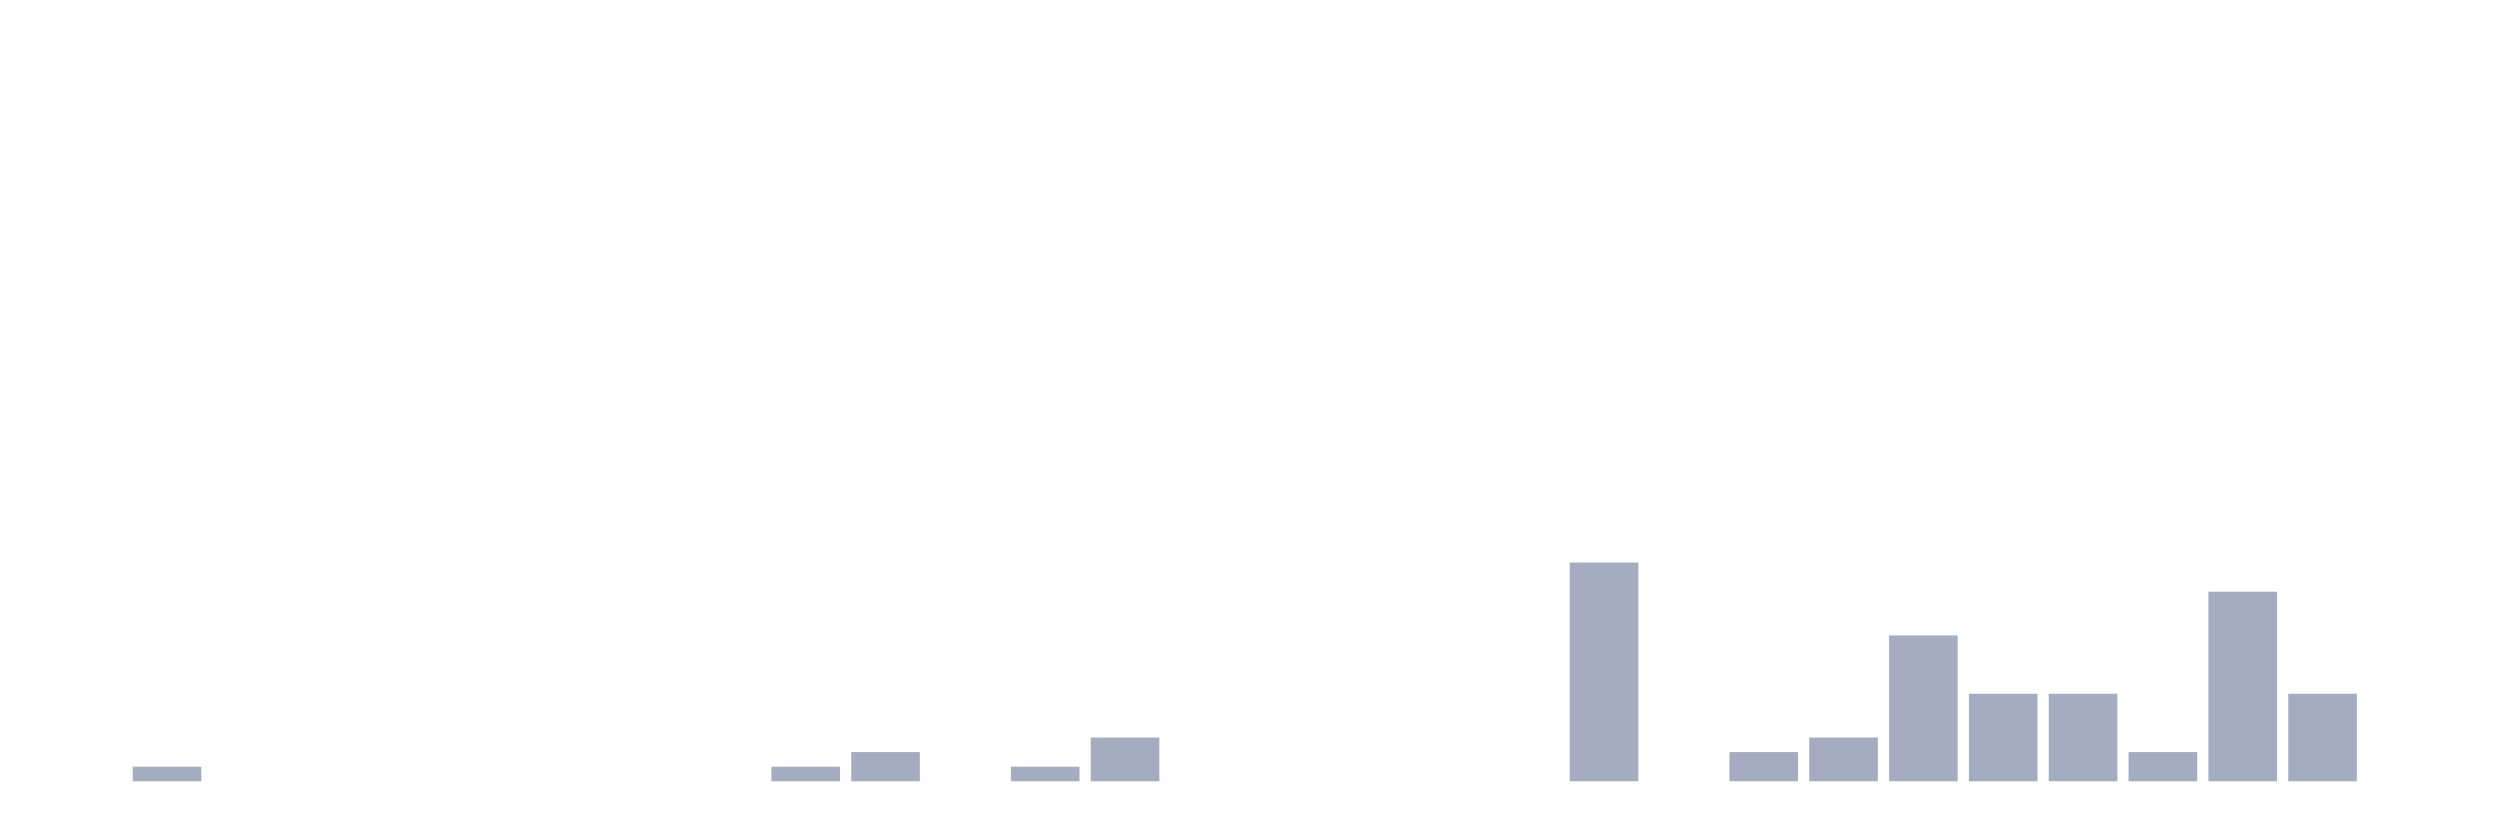
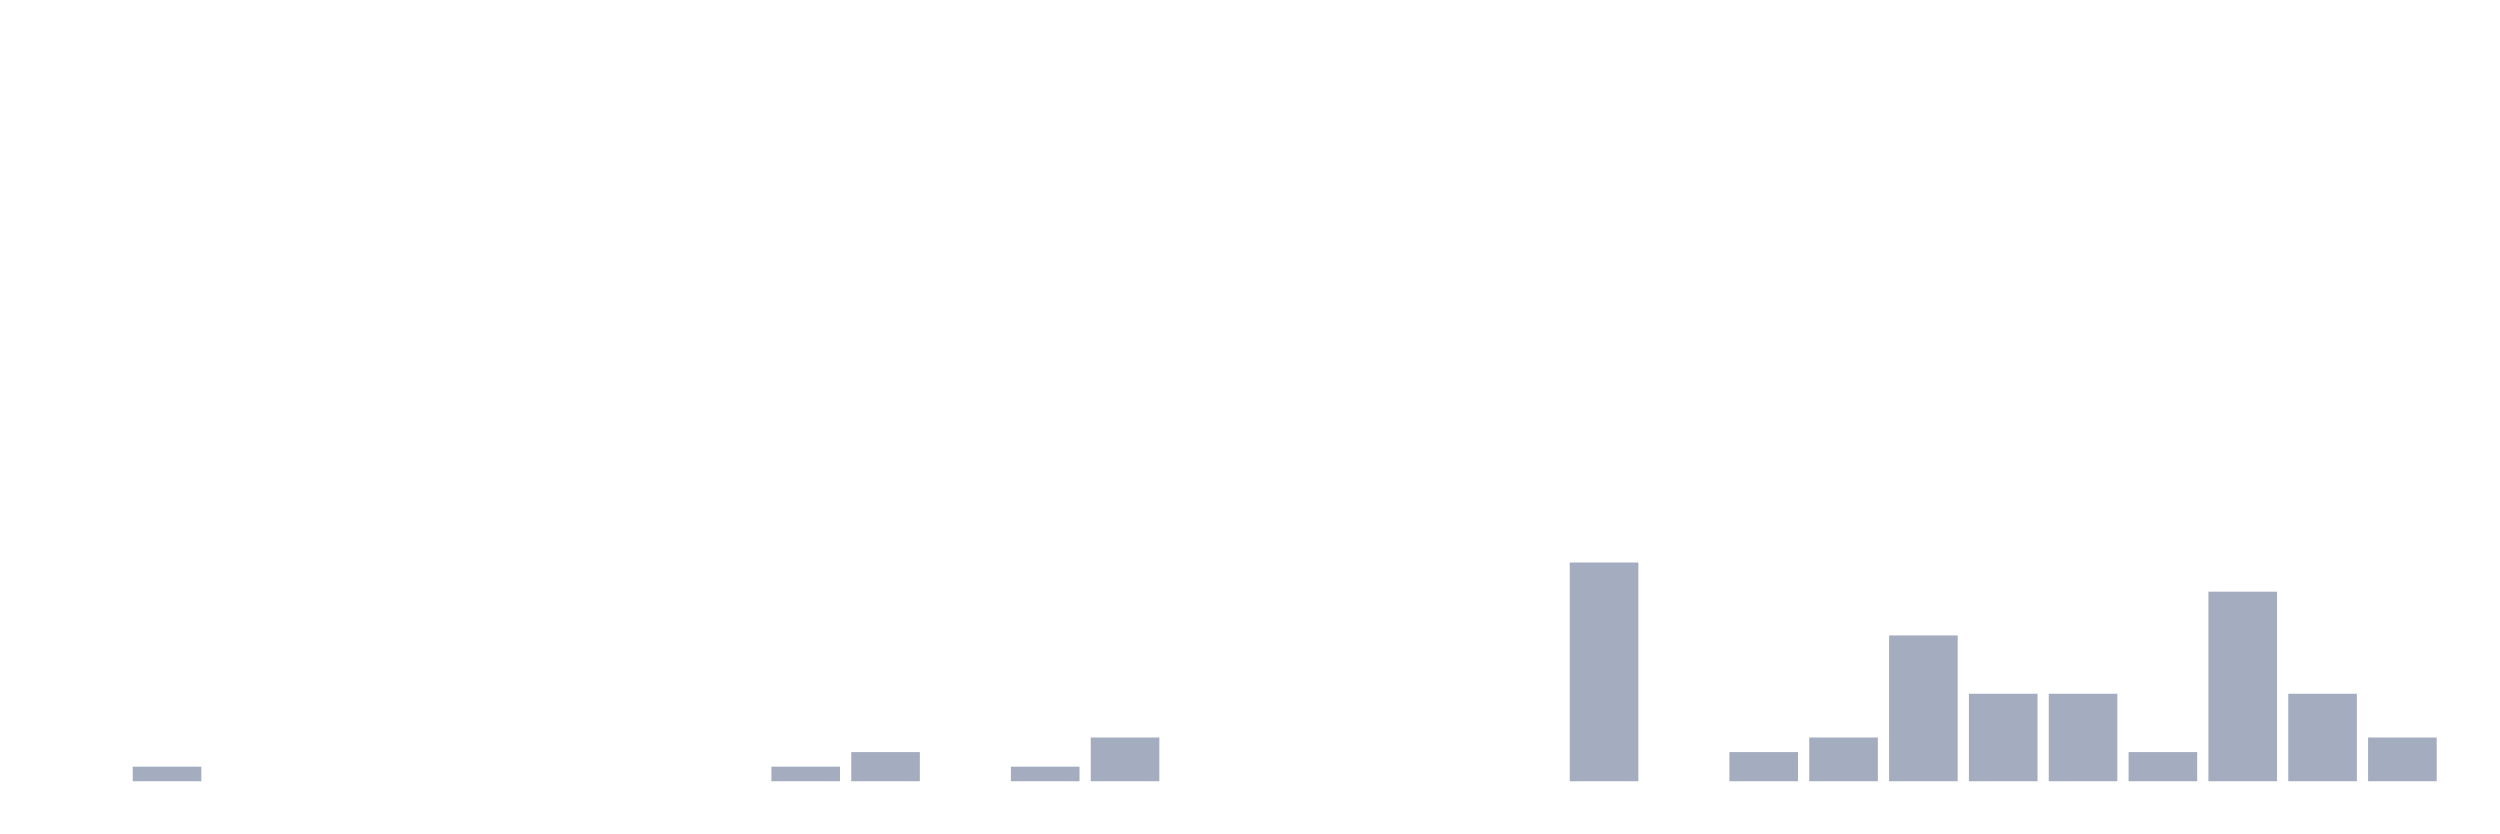
<svg xmlns="http://www.w3.org/2000/svg" viewBox="0 0 480 160">
  <g transform="translate(10,10)">
    <rect class="bar" x="0.153" width="13.175" y="140" height="0" fill="rgb(164,173,192)" />
    <rect class="bar" x="15.482" width="13.175" y="137.2" height="2.8" fill="rgb(164,173,192)" />
    <rect class="bar" x="30.81" width="13.175" y="140" height="0" fill="rgb(164,173,192)" />
    <rect class="bar" x="46.138" width="13.175" y="140" height="0" fill="rgb(164,173,192)" />
    <rect class="bar" x="61.466" width="13.175" y="140" height="0" fill="rgb(164,173,192)" />
    <rect class="bar" x="76.794" width="13.175" y="140" height="0" fill="rgb(164,173,192)" />
    <rect class="bar" x="92.123" width="13.175" y="140" height="0" fill="rgb(164,173,192)" />
    <rect class="bar" x="107.451" width="13.175" y="140" height="0" fill="rgb(164,173,192)" />
    <rect class="bar" x="122.779" width="13.175" y="140" height="0" fill="rgb(164,173,192)" />
    <rect class="bar" x="138.107" width="13.175" y="137.2" height="2.8" fill="rgb(164,173,192)" />
    <rect class="bar" x="153.436" width="13.175" y="134.4" height="5.6" fill="rgb(164,173,192)" />
    <rect class="bar" x="168.764" width="13.175" y="140" height="0" fill="rgb(164,173,192)" />
    <rect class="bar" x="184.092" width="13.175" y="137.2" height="2.8" fill="rgb(164,173,192)" />
    <rect class="bar" x="199.42" width="13.175" y="131.6" height="8.4" fill="rgb(164,173,192)" />
    <rect class="bar" x="214.748" width="13.175" y="140" height="0" fill="rgb(164,173,192)" />
    <rect class="bar" x="230.077" width="13.175" y="140" height="0" fill="rgb(164,173,192)" />
    <rect class="bar" x="245.405" width="13.175" y="140" height="0" fill="rgb(164,173,192)" />
    <rect class="bar" x="260.733" width="13.175" y="140" height="0" fill="rgb(164,173,192)" />
    <rect class="bar" x="276.061" width="13.175" y="140" height="0" fill="rgb(164,173,192)" />
    <rect class="bar" x="291.39" width="13.175" y="98" height="42" fill="rgb(164,173,192)" />
    <rect class="bar" x="306.718" width="13.175" y="140" height="0" fill="rgb(164,173,192)" />
    <rect class="bar" x="322.046" width="13.175" y="134.4" height="5.6" fill="rgb(164,173,192)" />
    <rect class="bar" x="337.374" width="13.175" y="131.6" height="8.4" fill="rgb(164,173,192)" />
    <rect class="bar" x="352.702" width="13.175" y="112" height="28" fill="rgb(164,173,192)" />
    <rect class="bar" x="368.031" width="13.175" y="123.2" height="16.8" fill="rgb(164,173,192)" />
    <rect class="bar" x="383.359" width="13.175" y="123.2" height="16.8" fill="rgb(164,173,192)" />
    <rect class="bar" x="398.687" width="13.175" y="134.4" height="5.6" fill="rgb(164,173,192)" />
    <rect class="bar" x="414.015" width="13.175" y="103.6" height="36.4" fill="rgb(164,173,192)" />
    <rect class="bar" x="429.344" width="13.175" y="123.2" height="16.8" fill="rgb(164,173,192)" />
-     <rect class="bar" x="444.672" width="13.175" y="140" height="0" fill="rgb(164,173,192)" />
+     <rect class="bar" x="444.672" width="13.175" y="131.6" height="8.4" fill="rgb(164,173,192)" />
  </g>
</svg>
